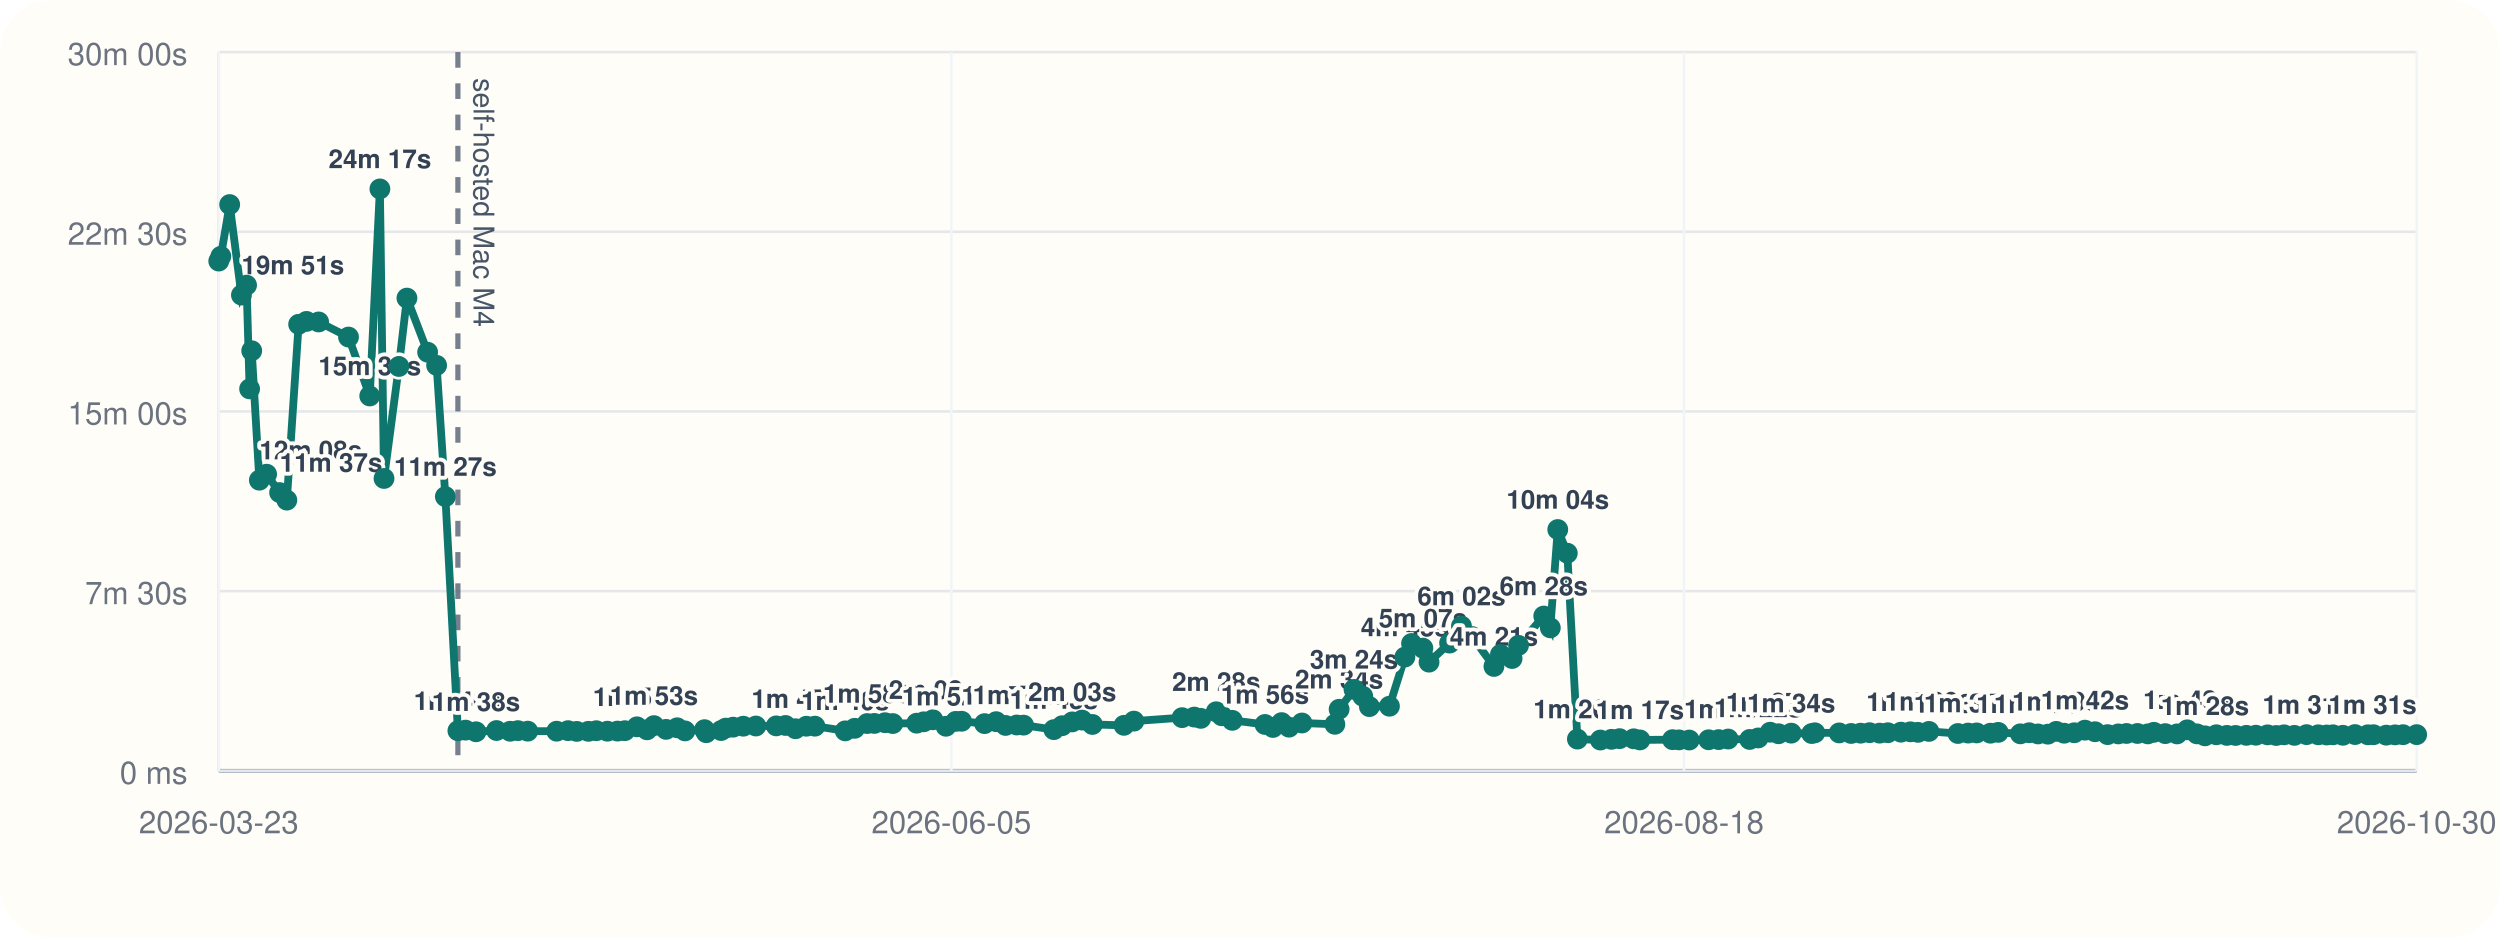
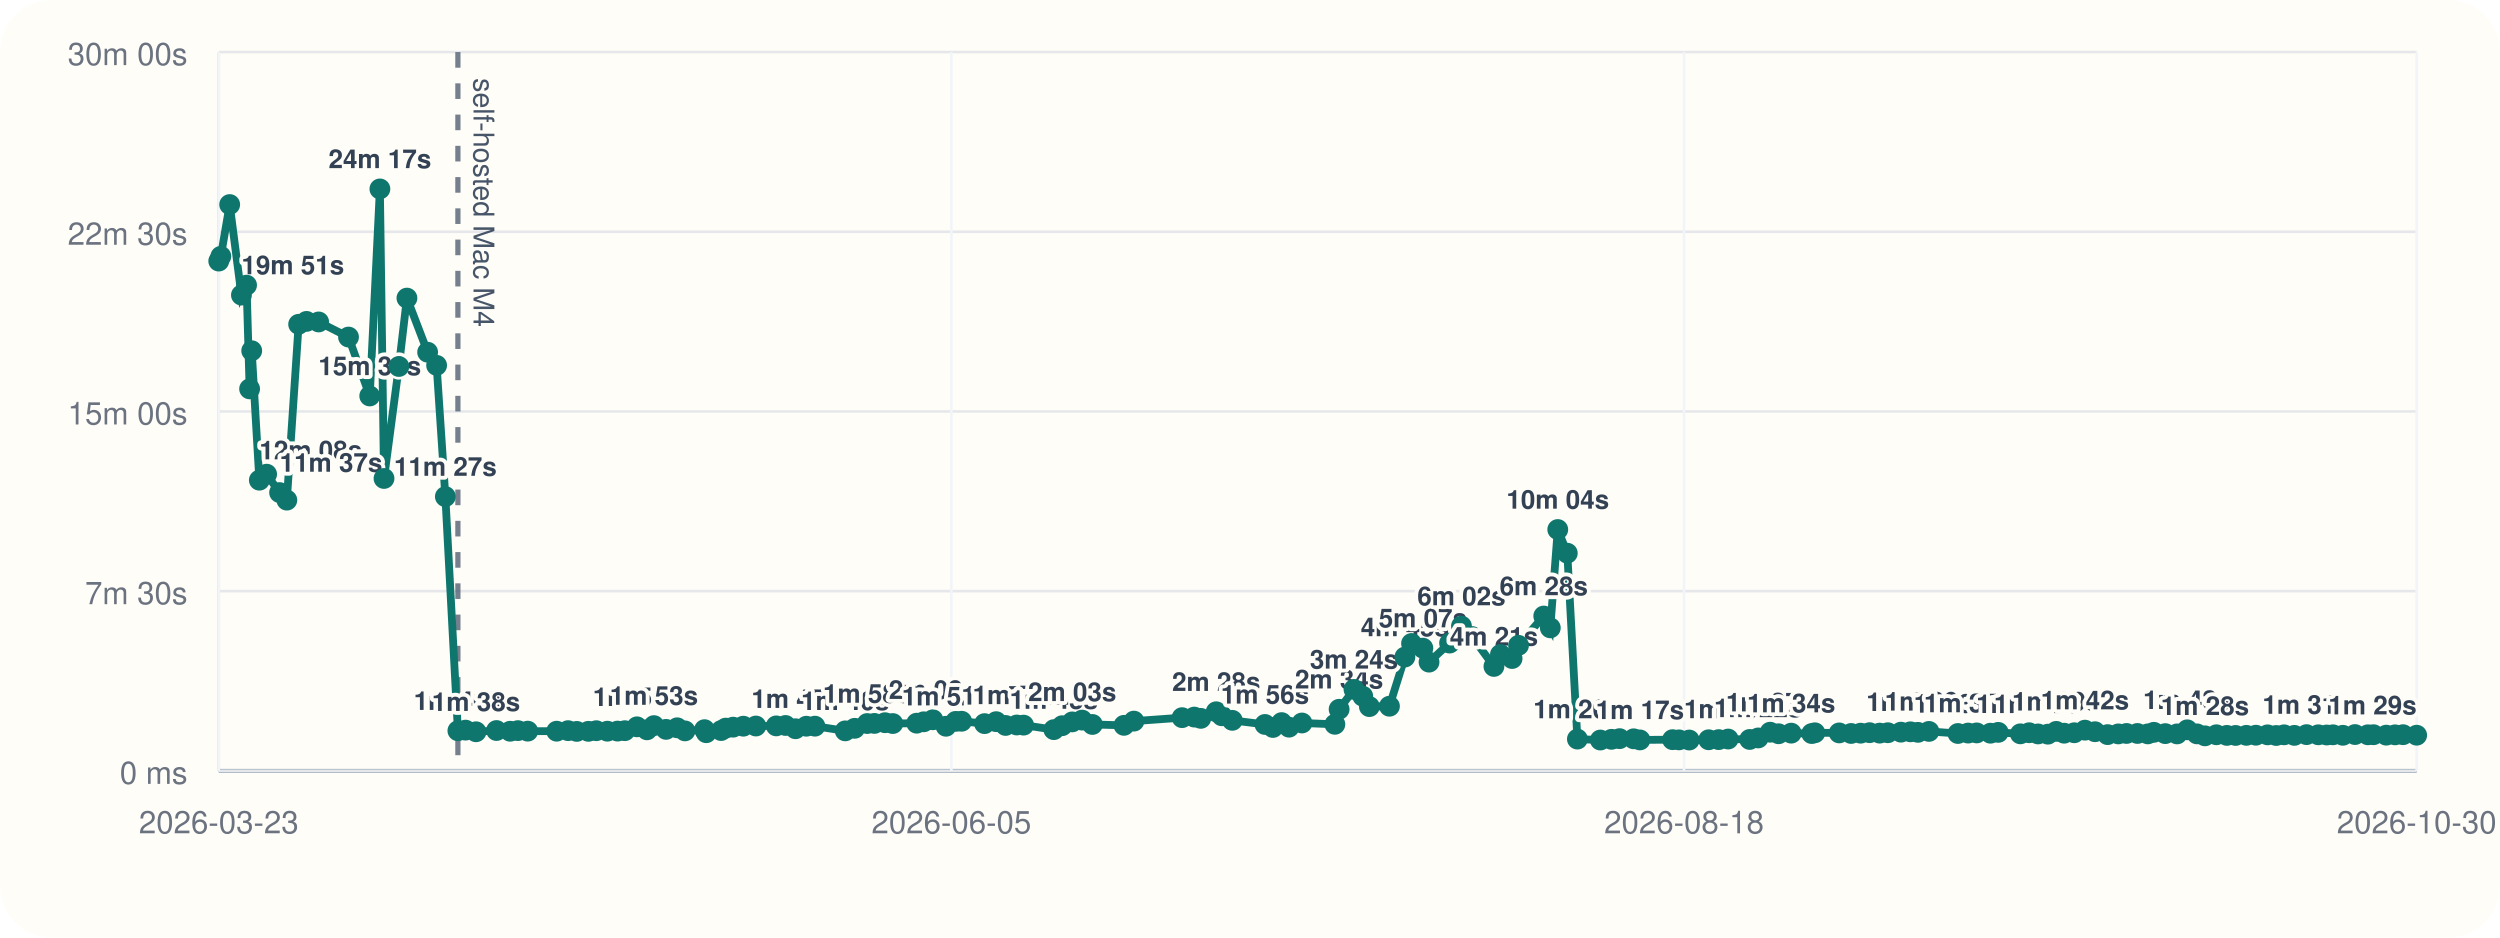
<svg xmlns="http://www.w3.org/2000/svg" viewBox="0 0 960 360">
  <rect width="960" height="360" rx="20" fill="#fffdf7" />
  <line x1="84" y1="296" x2="928" y2="296" stroke="#cbd5e1" stroke-width="1" />
  <line x1="84" y1="20" x2="84" y2="296" stroke="#cbd5e1" stroke-width="1" />
  <line x1="84" y1="296.00" x2="928" y2="296.00" stroke="#94a3b8" stroke-width="1.5" />
  <line x1="84" y1="296.00" x2="928" y2="296.00" stroke="#e5e7eb" stroke-width="1" />
  <text x="72" y="301.00" text-anchor="end" font-size="12" font-family="Helvetica, Arial, sans-serif" fill="#6b7280">0 ms</text>
  <line x1="84" y1="227.00" x2="928" y2="227.00" stroke="#e5e7eb" stroke-width="1" />
  <text x="72" y="232.00" text-anchor="end" font-size="12" font-family="Helvetica, Arial, sans-serif" fill="#6b7280">7m 30s</text>
  <line x1="84" y1="158.00" x2="928" y2="158.00" stroke="#e5e7eb" stroke-width="1" />
  <text x="72" y="163.00" text-anchor="end" font-size="12" font-family="Helvetica, Arial, sans-serif" fill="#6b7280">15m 00s</text>
  <line x1="84" y1="89.00" x2="928" y2="89.00" stroke="#e5e7eb" stroke-width="1" />
  <text x="72" y="94.00" text-anchor="end" font-size="12" font-family="Helvetica, Arial, sans-serif" fill="#6b7280">22m 30s</text>
  <line x1="84" y1="20.00" x2="928" y2="20.00" stroke="#e5e7eb" stroke-width="1" />
  <text x="72" y="25.00" text-anchor="end" font-size="12" font-family="Helvetica, Arial, sans-serif" fill="#6b7280">30m 00s</text>
  <line x1="84.00" y1="20" x2="84.00" y2="296" stroke="#f1f5f9" stroke-width="1" />
  <text x="84.00" y="320" text-anchor="middle" font-size="12" font-family="Helvetica, Arial, sans-serif" fill="#6b7280">2026-03-23</text>
  <line x1="365.33" y1="20" x2="365.33" y2="296" stroke="#f1f5f9" stroke-width="1" />
  <text x="365.33" y="320" text-anchor="middle" font-size="12" font-family="Helvetica, Arial, sans-serif" fill="#6b7280">2026-06-05</text>
  <line x1="646.67" y1="20" x2="646.67" y2="296" stroke="#f1f5f9" stroke-width="1" />
  <text x="646.67" y="320" text-anchor="middle" font-size="12" font-family="Helvetica, Arial, sans-serif" fill="#6b7280">2026-08-18</text>
  <line x1="928.00" y1="20" x2="928.00" y2="296" stroke="#f1f5f9" stroke-width="1" />
  <text x="928.00" y="320" text-anchor="middle" font-size="12" font-family="Helvetica, Arial, sans-serif" fill="#6b7280">2026-10-30</text>
  <line x1="175.83" y1="20" x2="175.83" y2="296" stroke="#475569" stroke-width="2" stroke-dasharray="6 6" opacity="0.75" />
  <text x="181.83" y="30" transform="rotate(90 181.83 30)" font-size="11" font-family="Helvetica, Arial, sans-serif" fill="#475569">self-hosted Mac M4</text>
-   <polyline fill="none" stroke="#0f766e" stroke-width="3" points="84.00,100.25 84.80,98.43 88.20,78.55 92.71,113.31 94.68,109.50 95.85,149.33 96.66,134.69 99.59,184.39 102.38,182.09 107.37,189.15 110.15,192.05 114.68,124.53 117.70,123.42 122.36,123.63 133.83,129.43 141.98,152.05 145.88,72.55 147.46,183.73 153.16,140.73 156.26,114.47 164.21,135.25 167.66,140.30 171.02,190.70 175.83,280.61 178.77,280.37 182.79,281.00 190.66,280.52 195.90,280.80 198.88,280.56 202.65,280.76 213.76,280.78 218.14,280.57 221.48,280.86 225.94,280.83 228.98,280.59 233.23,280.78 237.13,280.74 239.94,280.58 244.60,279.10 248.45,280.25 251.11,278.64 255.76,280.08 260.04,279.47 263.03,280.66 270.54,280.19 271.20,281.36 276.90,280.53 278.68,279.60 281.51,279.23 285.43,278.86 290.26,278.79 298.08,278.74 301.64,278.58 305.48,279.84 309.64,278.87 312.93,278.85 324.57,280.65 328.21,279.67 332.99,277.84 335.77,277.79 339.83,277.52 342.83,277.84 352.01,277.70 354.71,277.17 358.23,276.39 363.26,278.88 367.01,277.01 369.26,276.96 378.07,277.87 382.52,277.12 386.14,278.57 390.44,278.40 393.05,278.45 404.67,280.18 407.87,278.67 411.73,277.21 415.51,276.52 419.48,278.19 431.60,278.53 435.42,276.91 453.92,275.58 458.61,275.36 461.10,275.85 467.02,273.32 469.15,274.85 473.20,276.61 485.75,278.19 488.80,279.35 492.14,277.48 494.98,279.23 499.95,277.63 512.59,278.13 514.22,272.36 519.93,264.73 523.30,267.35 525.84,271.33 533.55,271.19 539.48,252.30 542.03,247.10 546.38,248.89 548.75,254.26 556.64,246.94 561.20,240.43 565.22,244.42 573.67,255.91 576.17,251.32 580.64,252.87 583.11,247.81 592.80,236.56 595.32,241.09 598.18,203.34 601.84,212.43 605.72,283.81 614.53,284.17 618.81,283.90 621.92,283.64 627.33,283.70 629.73,284.13 642.26,284.03 644.74,284.11 648.66,284.17 656.13,284.07 659.97,284.01 663.61,283.79 671.88,283.95 675.15,283.37 679.73,281.17 682.97,281.76 687.83,281.53 695.69,281.68 696.90,281.39 706.25,281.44 710.83,281.65 714.49,281.54 717.92,281.35 721.78,281.52 724.93,281.37 729.96,281.15 733.60,281.02 736.49,281.22 740.71,280.86 751.84,281.66 755.75,281.50 759.05,281.44 764.34,281.55 767.32,281.23 775.82,281.79 779.20,281.37 782.61,281.83 786.38,281.92 789.59,280.85 792.63,281.55 796.52,281.38 800.62,280.38 804.48,280.98 809.32,282.09 813.44,281.82 816.58,281.65 820.78,281.65 824.76,281.81 827.09,281.21 831.46,281.71 836.00,281.82 839.90,280.25 843.62,281.80 846.70,282.56 851.10,282.15 855.12,282.39 858.48,282.41 862.62,282.37 866.26,282.32 870.74,282.18 874.06,282.43 877.08,282.17 881.04,282.38 885.72,282.10 890.22,282.16 893.48,282.24 895.87,282.16 899.66,282.35 904.32,282.07 909.27,282.16 911.42,282.13 916.32,282.30 919.70,282.18 922.78,282.12 928.00,282.10" />
+   <polyline fill="none" stroke="#0f766e" stroke-width="3" points="84.00,100.25 84.80,98.43 88.20,78.55 92.71,113.31 94.68,109.50 95.85,149.33 96.66,134.69 99.59,184.39 102.38,182.09 107.37,189.15 110.15,192.05 114.68,124.53 117.70,123.42 122.36,123.63 133.83,129.43 141.98,152.05 145.88,72.55 147.46,183.73 153.16,140.73 156.26,114.47 164.21,135.25 167.66,140.30 171.02,190.70 175.83,280.61 178.77,280.37 182.79,281.00 190.66,280.52 195.90,280.80 198.88,280.56 202.65,280.76 213.76,280.78 218.14,280.57 221.48,280.86 225.94,280.83 228.98,280.59 233.23,280.78 237.13,280.74 239.94,280.58 244.60,279.10 248.45,280.25 251.11,278.64 255.76,280.08 260.04,279.47 263.03,280.66 270.54,280.19 271.20,281.36 276.90,280.53 278.68,279.60 281.51,279.23 285.43,278.86 290.26,278.79 298.08,278.74 301.64,278.58 305.48,279.84 309.64,278.87 312.93,278.85 324.57,280.65 328.21,279.67 332.99,277.84 335.77,277.79 339.83,277.52 342.83,277.84 352.01,277.70 354.71,277.17 358.23,276.39 363.26,278.88 367.01,277.01 369.26,276.96 378.07,277.87 382.52,277.12 386.14,278.57 390.44,278.40 393.05,278.45 404.67,280.18 407.87,278.67 411.73,277.21 415.51,276.52 419.48,278.19 431.60,278.53 435.42,276.91 453.92,275.58 458.61,275.36 461.10,275.85 467.02,273.32 469.15,274.85 473.20,276.61 485.75,278.19 488.80,279.35 492.14,277.48 494.98,279.23 499.95,277.63 512.59,278.13 514.22,272.36 519.93,264.73 523.30,267.35 525.84,271.33 533.55,271.19 539.48,252.30 542.03,247.10 546.38,248.89 548.75,254.26 556.64,246.94 561.20,240.43 565.22,244.42 573.67,255.91 576.17,251.32 580.64,252.87 583.11,247.81 592.80,236.56 595.32,241.09 598.18,203.34 601.84,212.43 605.72,283.81 614.53,284.17 618.81,283.90 621.92,283.64 627.33,283.70 629.73,284.13 642.26,284.03 644.74,284.11 648.66,284.17 656.13,284.07 659.97,284.01 663.61,283.79 671.88,283.95 675.15,283.37 679.73,281.17 682.97,281.76 687.83,281.53 695.69,281.68 696.90,281.39 706.25,281.44 710.83,281.65 714.49,281.54 717.92,281.35 721.78,281.52 724.93,281.37 729.96,281.15 733.60,281.02 736.49,281.22 740.71,280.86 751.84,281.66 755.75,281.50 759.05,281.44 764.34,281.55 767.32,281.23 775.82,281.79 779.20,281.37 782.61,281.83 786.38,281.92 789.59,280.85 792.63,281.55 796.52,281.38 800.62,280.38 804.48,280.98 809.32,282.09 813.44,281.82 816.58,281.65 820.78,281.65 824.76,281.81 827.09,281.21 831.46,281.71 836.00,281.82 839.90,280.25 843.62,281.80 846.70,282.56 851.10,282.15 855.12,282.39 858.48,282.41 862.62,282.37 866.26,282.32 870.74,282.18 874.06,282.43 877.08,282.17 881.04,282.38 885.72,282.10 890.22,282.16 893.48,282.24 895.87,282.16 899.66,282.35 904.32,282.07 909.27,282.16 911.42,282.13 916.32,282.30 919.70,282.18 922.78,282.12 928.00,282.32" />
  <circle cx="84.00" cy="100.25" r="4" fill="#0f766e" />
  <circle cx="84.80" cy="98.43" r="4" fill="#0f766e" />
  <circle cx="88.20" cy="78.55" r="4" fill="#0f766e" />
  <circle cx="92.71" cy="113.31" r="4" fill="#0f766e" />
  <text x="92.71" y="105.31" text-anchor="start" font-size="10" font-family="Helvetica, Arial, sans-serif" font-weight="600" paint-order="stroke" stroke="#fffdf7" stroke-width="3" stroke-linejoin="round" fill="#334155">19m 51s</text>
  <circle cx="94.68" cy="109.50" r="4" fill="#0f766e" />
  <circle cx="95.85" cy="149.33" r="4" fill="#0f766e" />
  <circle cx="96.66" cy="134.69" r="4" fill="#0f766e" />
  <circle cx="99.59" cy="184.39" r="4" fill="#0f766e" />
  <text x="99.59" y="176.39" text-anchor="start" font-size="10" font-family="Helvetica, Arial, sans-serif" font-weight="600" paint-order="stroke" stroke="#fffdf7" stroke-width="3" stroke-linejoin="round" fill="#334155">12m 08s</text>
  <circle cx="102.38" cy="182.09" r="4" fill="#0f766e" />
  <circle cx="107.37" cy="189.15" r="4" fill="#0f766e" />
  <text x="107.37" y="181.15" text-anchor="start" font-size="10" font-family="Helvetica, Arial, sans-serif" font-weight="600" paint-order="stroke" stroke="#fffdf7" stroke-width="3" stroke-linejoin="round" fill="#334155">11m 37s</text>
  <circle cx="110.15" cy="192.05" r="4" fill="#0f766e" />
  <circle cx="114.68" cy="124.53" r="4" fill="#0f766e" />
  <circle cx="117.70" cy="123.42" r="4" fill="#0f766e" />
  <circle cx="122.36" cy="123.63" r="4" fill="#0f766e" />
  <circle cx="133.83" cy="129.43" r="4" fill="#0f766e" />
  <circle cx="141.98" cy="152.05" r="4" fill="#0f766e" />
  <text x="141.98" y="144.05" text-anchor="middle" font-size="10" font-family="Helvetica, Arial, sans-serif" font-weight="600" paint-order="stroke" stroke="#fffdf7" stroke-width="3" stroke-linejoin="round" fill="#334155">15m 39s</text>
  <circle cx="145.88" cy="72.55" r="4" fill="#0f766e" />
  <text x="145.88" y="64.55" text-anchor="middle" font-size="10" font-family="Helvetica, Arial, sans-serif" font-weight="600" paint-order="stroke" stroke="#fffdf7" stroke-width="3" stroke-linejoin="round" fill="#334155">24m 17s</text>
  <circle cx="147.46" cy="183.73" r="4" fill="#0f766e" />
  <circle cx="153.16" cy="140.73" r="4" fill="#0f766e" />
  <circle cx="156.26" cy="114.47" r="4" fill="#0f766e" />
  <circle cx="164.21" cy="135.25" r="4" fill="#0f766e" />
  <circle cx="167.66" cy="140.30" r="4" fill="#0f766e" />
  <circle cx="171.02" cy="190.70" r="4" fill="#0f766e" />
  <text x="171.02" y="182.70" text-anchor="middle" font-size="10" font-family="Helvetica, Arial, sans-serif" font-weight="600" paint-order="stroke" stroke="#fffdf7" stroke-width="3" stroke-linejoin="round" fill="#334155">11m 27s</text>
  <circle cx="175.83" cy="280.61" r="4" fill="#0f766e" />
  <text x="175.83" y="272.61" text-anchor="middle" font-size="10" font-family="Helvetica, Arial, sans-serif" font-weight="600" paint-order="stroke" stroke="#fffdf7" stroke-width="3" stroke-linejoin="round" fill="#334155">1m 40s</text>
  <circle cx="178.77" cy="280.37" r="4" fill="#0f766e" />
  <circle cx="182.79" cy="281.00" r="4" fill="#0f766e" />
  <text x="182.79" y="273.00" text-anchor="middle" font-size="10" font-family="Helvetica, Arial, sans-serif" font-weight="600" paint-order="stroke" stroke="#fffdf7" stroke-width="3" stroke-linejoin="round" fill="#334155">1m 38s</text>
  <circle cx="190.66" cy="280.52" r="4" fill="#0f766e" />
  <circle cx="195.90" cy="280.80" r="4" fill="#0f766e" />
  <circle cx="198.88" cy="280.56" r="4" fill="#0f766e" />
  <circle cx="202.65" cy="280.76" r="4" fill="#0f766e" />
  <circle cx="213.76" cy="280.78" r="4" fill="#0f766e" />
  <circle cx="218.14" cy="280.57" r="4" fill="#0f766e" />
  <circle cx="221.48" cy="280.86" r="4" fill="#0f766e" />
  <circle cx="225.94" cy="280.83" r="4" fill="#0f766e" />
  <circle cx="228.98" cy="280.59" r="4" fill="#0f766e" />
  <circle cx="233.23" cy="280.78" r="4" fill="#0f766e" />
  <circle cx="237.13" cy="280.74" r="4" fill="#0f766e" />
  <circle cx="239.94" cy="280.58" r="4" fill="#0f766e" />
  <circle cx="244.60" cy="279.10" r="4" fill="#0f766e" />
  <text x="244.60" y="271.10" text-anchor="middle" font-size="10" font-family="Helvetica, Arial, sans-serif" font-weight="600" paint-order="stroke" stroke="#fffdf7" stroke-width="3" stroke-linejoin="round" fill="#334155">1m 50s</text>
  <circle cx="248.45" cy="280.25" r="4" fill="#0f766e" />
  <circle cx="251.11" cy="278.64" r="4" fill="#0f766e" />
  <text x="251.11" y="270.64" text-anchor="middle" font-size="10" font-family="Helvetica, Arial, sans-serif" font-weight="600" paint-order="stroke" stroke="#fffdf7" stroke-width="3" stroke-linejoin="round" fill="#334155">1m 53s</text>
  <circle cx="255.76" cy="280.08" r="4" fill="#0f766e" />
  <circle cx="260.04" cy="279.47" r="4" fill="#0f766e" />
  <circle cx="263.03" cy="280.66" r="4" fill="#0f766e" />
  <circle cx="270.54" cy="280.19" r="4" fill="#0f766e" />
  <circle cx="271.20" cy="281.36" r="4" fill="#0f766e" />
  <circle cx="276.90" cy="280.53" r="4" fill="#0f766e" />
  <circle cx="278.68" cy="279.60" r="4" fill="#0f766e" />
  <circle cx="281.51" cy="279.23" r="4" fill="#0f766e" />
  <circle cx="285.43" cy="278.86" r="4" fill="#0f766e" />
  <circle cx="290.26" cy="278.79" r="4" fill="#0f766e" />
  <circle cx="298.08" cy="278.74" r="4" fill="#0f766e" />
  <circle cx="301.64" cy="278.58" r="4" fill="#0f766e" />
  <circle cx="305.48" cy="279.84" r="4" fill="#0f766e" />
  <text x="305.48" y="271.84" text-anchor="middle" font-size="10" font-family="Helvetica, Arial, sans-serif" font-weight="600" paint-order="stroke" stroke="#fffdf7" stroke-width="3" stroke-linejoin="round" fill="#334155">1m 45s</text>
  <circle cx="309.64" cy="278.87" r="4" fill="#0f766e" />
  <circle cx="312.93" cy="278.85" r="4" fill="#0f766e" />
  <circle cx="324.57" cy="280.65" r="4" fill="#0f766e" />
  <text x="324.57" y="272.65" text-anchor="middle" font-size="10" font-family="Helvetica, Arial, sans-serif" font-weight="600" paint-order="stroke" stroke="#fffdf7" stroke-width="3" stroke-linejoin="round" fill="#334155">1m 40s</text>
  <circle cx="328.21" cy="279.67" r="4" fill="#0f766e" />
  <circle cx="332.99" cy="277.84" r="4" fill="#0f766e" />
  <text x="332.99" y="269.84" text-anchor="middle" font-size="10" font-family="Helvetica, Arial, sans-serif" font-weight="600" paint-order="stroke" stroke="#fffdf7" stroke-width="3" stroke-linejoin="round" fill="#334155">1m 58s</text>
  <circle cx="335.77" cy="277.79" r="4" fill="#0f766e" />
  <circle cx="339.83" cy="277.52" r="4" fill="#0f766e" />
  <circle cx="342.83" cy="277.84" r="4" fill="#0f766e" />
  <circle cx="352.01" cy="277.70" r="4" fill="#0f766e" />
  <circle cx="354.71" cy="277.17" r="4" fill="#0f766e" />
  <circle cx="358.23" cy="276.39" r="4" fill="#0f766e" />
  <text x="358.23" y="268.39" text-anchor="middle" font-size="10" font-family="Helvetica, Arial, sans-serif" font-weight="600" paint-order="stroke" stroke="#fffdf7" stroke-width="3" stroke-linejoin="round" fill="#334155">2m 08s</text>
  <circle cx="363.26" cy="278.88" r="4" fill="#0f766e" />
  <text x="363.26" y="270.88" text-anchor="middle" font-size="10" font-family="Helvetica, Arial, sans-serif" font-weight="600" paint-order="stroke" stroke="#fffdf7" stroke-width="3" stroke-linejoin="round" fill="#334155">1m 52s</text>
  <circle cx="367.01" cy="277.01" r="4" fill="#0f766e" />
  <circle cx="369.26" cy="276.96" r="4" fill="#0f766e" />
  <circle cx="378.07" cy="277.87" r="4" fill="#0f766e" />
  <circle cx="382.52" cy="277.12" r="4" fill="#0f766e" />
  <circle cx="386.14" cy="278.57" r="4" fill="#0f766e" />
  <text x="386.14" y="270.57" text-anchor="middle" font-size="10" font-family="Helvetica, Arial, sans-serif" font-weight="600" paint-order="stroke" stroke="#fffdf7" stroke-width="3" stroke-linejoin="round" fill="#334155">1m 54s</text>
  <circle cx="390.44" cy="278.40" r="4" fill="#0f766e" />
  <text x="390.44" y="270.40" text-anchor="middle" font-size="10" font-family="Helvetica, Arial, sans-serif" font-weight="600" paint-order="stroke" stroke="#fffdf7" stroke-width="3" stroke-linejoin="round" fill="#334155">1m 55s</text>
  <circle cx="393.05" cy="278.45" r="4" fill="#0f766e" />
  <circle cx="404.67" cy="280.18" r="4" fill="#0f766e" />
  <text x="404.67" y="272.18" text-anchor="middle" font-size="10" font-family="Helvetica, Arial, sans-serif" font-weight="600" paint-order="stroke" stroke="#fffdf7" stroke-width="3" stroke-linejoin="round" fill="#334155">1m 43s</text>
  <circle cx="407.87" cy="278.67" r="4" fill="#0f766e" />
  <circle cx="411.73" cy="277.21" r="4" fill="#0f766e" />
  <text x="411.73" y="269.21" text-anchor="middle" font-size="10" font-family="Helvetica, Arial, sans-serif" font-weight="600" paint-order="stroke" stroke="#fffdf7" stroke-width="3" stroke-linejoin="round" fill="#334155">2m 03s</text>
  <circle cx="415.51" cy="276.52" r="4" fill="#0f766e" />
  <circle cx="419.48" cy="278.19" r="4" fill="#0f766e" />
  <circle cx="431.60" cy="278.53" r="4" fill="#0f766e" />
  <circle cx="435.42" cy="276.91" r="4" fill="#0f766e" />
  <circle cx="453.92" cy="275.58" r="4" fill="#0f766e" />
  <circle cx="458.61" cy="275.36" r="4" fill="#0f766e" />
  <circle cx="461.10" cy="275.85" r="4" fill="#0f766e" />
  <circle cx="467.02" cy="273.32" r="4" fill="#0f766e" />
  <text x="467.02" y="265.32" text-anchor="middle" font-size="10" font-family="Helvetica, Arial, sans-serif" font-weight="600" paint-order="stroke" stroke="#fffdf7" stroke-width="3" stroke-linejoin="round" fill="#334155">2m 28s</text>
  <circle cx="469.15" cy="274.85" r="4" fill="#0f766e" />
  <circle cx="473.20" cy="276.61" r="4" fill="#0f766e" />
  <circle cx="485.75" cy="278.19" r="4" fill="#0f766e" />
  <text x="485.75" y="270.19" text-anchor="middle" font-size="10" font-family="Helvetica, Arial, sans-serif" font-weight="600" paint-order="stroke" stroke="#fffdf7" stroke-width="3" stroke-linejoin="round" fill="#334155">1m 56s</text>
  <circle cx="488.80" cy="279.35" r="4" fill="#0f766e" />
  <circle cx="492.14" cy="277.48" r="4" fill="#0f766e" />
  <circle cx="494.98" cy="279.23" r="4" fill="#0f766e" />
  <circle cx="499.95" cy="277.63" r="4" fill="#0f766e" />
  <circle cx="512.59" cy="278.13" r="4" fill="#0f766e" />
  <circle cx="514.22" cy="272.36" r="4" fill="#0f766e" />
  <text x="514.22" y="264.36" text-anchor="middle" font-size="10" font-family="Helvetica, Arial, sans-serif" font-weight="600" paint-order="stroke" stroke="#fffdf7" stroke-width="3" stroke-linejoin="round" fill="#334155">2m 34s</text>
  <circle cx="519.93" cy="264.73" r="4" fill="#0f766e" />
  <text x="519.93" y="256.73" text-anchor="middle" font-size="10" font-family="Helvetica, Arial, sans-serif" font-weight="600" paint-order="stroke" stroke="#fffdf7" stroke-width="3" stroke-linejoin="round" fill="#334155">3m 24s</text>
  <circle cx="523.30" cy="267.35" r="4" fill="#0f766e" />
  <circle cx="525.84" cy="271.33" r="4" fill="#0f766e" />
  <circle cx="533.55" cy="271.19" r="4" fill="#0f766e" />
  <circle cx="539.48" cy="252.30" r="4" fill="#0f766e" />
  <text x="539.48" y="244.30" text-anchor="middle" font-size="10" font-family="Helvetica, Arial, sans-serif" font-weight="600" paint-order="stroke" stroke="#fffdf7" stroke-width="3" stroke-linejoin="round" fill="#334155">4m 45s</text>
  <circle cx="542.03" cy="247.10" r="4" fill="#0f766e" />
  <circle cx="546.38" cy="248.89" r="4" fill="#0f766e" />
  <text x="546.38" y="240.89" text-anchor="middle" font-size="10" font-family="Helvetica, Arial, sans-serif" font-weight="600" paint-order="stroke" stroke="#fffdf7" stroke-width="3" stroke-linejoin="round" fill="#334155">5m 07s</text>
  <circle cx="548.75" cy="254.26" r="4" fill="#0f766e" />
  <circle cx="556.64" cy="246.94" r="4" fill="#0f766e" />
  <circle cx="561.20" cy="240.43" r="4" fill="#0f766e" />
  <text x="561.20" y="232.43" text-anchor="middle" font-size="10" font-family="Helvetica, Arial, sans-serif" font-weight="600" paint-order="stroke" stroke="#fffdf7" stroke-width="3" stroke-linejoin="round" fill="#334155">6m 02s</text>
  <circle cx="565.22" cy="244.42" r="4" fill="#0f766e" />
  <circle cx="573.67" cy="255.91" r="4" fill="#0f766e" />
  <text x="573.67" y="247.91" text-anchor="middle" font-size="10" font-family="Helvetica, Arial, sans-serif" font-weight="600" paint-order="stroke" stroke="#fffdf7" stroke-width="3" stroke-linejoin="round" fill="#334155">4m 21s</text>
  <circle cx="576.17" cy="251.32" r="4" fill="#0f766e" />
  <circle cx="580.64" cy="252.87" r="4" fill="#0f766e" />
  <circle cx="583.11" cy="247.81" r="4" fill="#0f766e" />
  <circle cx="592.80" cy="236.56" r="4" fill="#0f766e" />
  <text x="592.80" y="228.56" text-anchor="middle" font-size="10" font-family="Helvetica, Arial, sans-serif" font-weight="600" paint-order="stroke" stroke="#fffdf7" stroke-width="3" stroke-linejoin="round" fill="#334155">6m 28s</text>
  <circle cx="595.32" cy="241.09" r="4" fill="#0f766e" />
  <circle cx="598.18" cy="203.34" r="4" fill="#0f766e" />
  <text x="598.18" y="195.34" text-anchor="middle" font-size="10" font-family="Helvetica, Arial, sans-serif" font-weight="600" paint-order="stroke" stroke="#fffdf7" stroke-width="3" stroke-linejoin="round" fill="#334155">10m 04s</text>
  <circle cx="601.84" cy="212.43" r="4" fill="#0f766e" />
  <circle cx="605.72" cy="283.81" r="4" fill="#0f766e" />
  <text x="605.72" y="275.81" text-anchor="middle" font-size="10" font-family="Helvetica, Arial, sans-serif" font-weight="600" paint-order="stroke" stroke="#fffdf7" stroke-width="3" stroke-linejoin="round" fill="#334155">1m 20s</text>
  <circle cx="614.53" cy="284.17" r="4" fill="#0f766e" />
  <circle cx="618.81" cy="283.90" r="4" fill="#0f766e" />
  <circle cx="621.92" cy="283.64" r="4" fill="#0f766e" />
  <circle cx="627.33" cy="283.70" r="4" fill="#0f766e" />
  <circle cx="629.73" cy="284.13" r="4" fill="#0f766e" />
  <text x="629.73" y="276.13" text-anchor="middle" font-size="10" font-family="Helvetica, Arial, sans-serif" font-weight="600" paint-order="stroke" stroke="#fffdf7" stroke-width="3" stroke-linejoin="round" fill="#334155">1m 17s</text>
  <circle cx="642.26" cy="284.03" r="4" fill="#0f766e" />
  <circle cx="644.74" cy="284.11" r="4" fill="#0f766e" />
  <circle cx="648.66" cy="284.17" r="4" fill="#0f766e" />
  <circle cx="656.13" cy="284.07" r="4" fill="#0f766e" />
  <circle cx="659.97" cy="284.01" r="4" fill="#0f766e" />
  <circle cx="663.61" cy="283.79" r="4" fill="#0f766e" />
  <text x="663.61" y="275.79" text-anchor="middle" font-size="10" font-family="Helvetica, Arial, sans-serif" font-weight="600" paint-order="stroke" stroke="#fffdf7" stroke-width="3" stroke-linejoin="round" fill="#334155">1m 20s</text>
  <circle cx="671.88" cy="283.95" r="4" fill="#0f766e" />
  <circle cx="675.15" cy="283.37" r="4" fill="#0f766e" />
  <text x="675.15" y="275.37" text-anchor="middle" font-size="10" font-family="Helvetica, Arial, sans-serif" font-weight="600" paint-order="stroke" stroke="#fffdf7" stroke-width="3" stroke-linejoin="round" fill="#334155">1m 22s</text>
  <circle cx="679.73" cy="281.17" r="4" fill="#0f766e" />
  <text x="679.73" y="273.17" text-anchor="middle" font-size="10" font-family="Helvetica, Arial, sans-serif" font-weight="600" paint-order="stroke" stroke="#fffdf7" stroke-width="3" stroke-linejoin="round" fill="#334155">1m 37s</text>
  <circle cx="682.97" cy="281.76" r="4" fill="#0f766e" />
  <circle cx="687.83" cy="281.53" r="4" fill="#0f766e" />
  <text x="687.83" y="273.53" text-anchor="middle" font-size="10" font-family="Helvetica, Arial, sans-serif" font-weight="600" paint-order="stroke" stroke="#fffdf7" stroke-width="3" stroke-linejoin="round" fill="#334155">1m 34s</text>
  <circle cx="695.69" cy="281.68" r="4" fill="#0f766e" />
  <circle cx="696.90" cy="281.39" r="4" fill="#0f766e" />
  <circle cx="706.25" cy="281.44" r="4" fill="#0f766e" />
  <circle cx="710.83" cy="281.65" r="4" fill="#0f766e" />
  <circle cx="714.49" cy="281.54" r="4" fill="#0f766e" />
  <circle cx="717.92" cy="281.35" r="4" fill="#0f766e" />
  <circle cx="721.78" cy="281.52" r="4" fill="#0f766e" />
  <circle cx="724.93" cy="281.37" r="4" fill="#0f766e" />
  <circle cx="729.96" cy="281.15" r="4" fill="#0f766e" />
  <circle cx="733.60" cy="281.02" r="4" fill="#0f766e" />
  <text x="733.60" y="273.02" text-anchor="middle" font-size="10" font-family="Helvetica, Arial, sans-serif" font-weight="600" paint-order="stroke" stroke="#fffdf7" stroke-width="3" stroke-linejoin="round" fill="#334155">1m 38s</text>
  <circle cx="736.49" cy="281.22" r="4" fill="#0f766e" />
  <circle cx="740.71" cy="280.86" r="4" fill="#0f766e" />
  <text x="740.71" y="272.86" text-anchor="middle" font-size="10" font-family="Helvetica, Arial, sans-serif" font-weight="600" paint-order="stroke" stroke="#fffdf7" stroke-width="3" stroke-linejoin="round" fill="#334155">1m 39s</text>
  <circle cx="751.84" cy="281.66" r="4" fill="#0f766e" />
  <text x="751.84" y="273.66" text-anchor="middle" font-size="10" font-family="Helvetica, Arial, sans-serif" font-weight="600" paint-order="stroke" stroke="#fffdf7" stroke-width="3" stroke-linejoin="round" fill="#334155">1m 34s</text>
  <circle cx="755.75" cy="281.50" r="4" fill="#0f766e" />
  <text x="755.75" y="273.50" text-anchor="middle" font-size="10" font-family="Helvetica, Arial, sans-serif" font-weight="600" paint-order="stroke" stroke="#fffdf7" stroke-width="3" stroke-linejoin="round" fill="#334155">1m 35s</text>
  <circle cx="759.05" cy="281.44" r="4" fill="#0f766e" />
  <circle cx="764.34" cy="281.55" r="4" fill="#0f766e" />
  <circle cx="767.32" cy="281.23" r="4" fill="#0f766e" />
  <circle cx="775.82" cy="281.79" r="4" fill="#0f766e" />
  <text x="775.82" y="273.79" text-anchor="middle" font-size="10" font-family="Helvetica, Arial, sans-serif" font-weight="600" paint-order="stroke" stroke="#fffdf7" stroke-width="3" stroke-linejoin="round" fill="#334155">1m 33s</text>
  <circle cx="779.20" cy="281.37" r="4" fill="#0f766e" />
  <circle cx="782.61" cy="281.83" r="4" fill="#0f766e" />
  <text x="782.61" y="273.83" text-anchor="middle" font-size="10" font-family="Helvetica, Arial, sans-serif" font-weight="600" paint-order="stroke" stroke="#fffdf7" stroke-width="3" stroke-linejoin="round" fill="#334155">1m 32s</text>
  <circle cx="786.38" cy="281.92" r="4" fill="#0f766e" />
  <circle cx="789.59" cy="280.85" r="4" fill="#0f766e" />
  <text x="789.59" y="272.85" text-anchor="middle" font-size="10" font-family="Helvetica, Arial, sans-serif" font-weight="600" paint-order="stroke" stroke="#fffdf7" stroke-width="3" stroke-linejoin="round" fill="#334155">1m 39s</text>
  <circle cx="792.63" cy="281.55" r="4" fill="#0f766e" />
  <circle cx="796.52" cy="281.38" r="4" fill="#0f766e" />
  <circle cx="800.62" cy="280.38" r="4" fill="#0f766e" />
  <text x="800.62" y="272.38" text-anchor="middle" font-size="10" font-family="Helvetica, Arial, sans-serif" font-weight="600" paint-order="stroke" stroke="#fffdf7" stroke-width="3" stroke-linejoin="round" fill="#334155">1m 42s</text>
  <circle cx="804.48" cy="280.98" r="4" fill="#0f766e" />
  <circle cx="809.32" cy="282.09" r="4" fill="#0f766e" />
  <circle cx="813.44" cy="281.82" r="4" fill="#0f766e" />
  <circle cx="816.58" cy="281.65" r="4" fill="#0f766e" />
  <circle cx="820.78" cy="281.65" r="4" fill="#0f766e" />
  <circle cx="824.76" cy="281.81" r="4" fill="#0f766e" />
  <circle cx="827.09" cy="281.21" r="4" fill="#0f766e" />
  <circle cx="831.46" cy="281.71" r="4" fill="#0f766e" />
  <circle cx="836.00" cy="281.82" r="4" fill="#0f766e" />
  <circle cx="839.90" cy="280.25" r="4" fill="#0f766e" />
  <text x="839.90" y="272.25" text-anchor="middle" font-size="10" font-family="Helvetica, Arial, sans-serif" font-weight="600" paint-order="stroke" stroke="#fffdf7" stroke-width="3" stroke-linejoin="round" fill="#334155">1m 43s</text>
  <circle cx="843.62" cy="281.80" r="4" fill="#0f766e" />
  <circle cx="846.70" cy="282.56" r="4" fill="#0f766e" />
  <text x="846.70" y="274.56" text-anchor="middle" font-size="10" font-family="Helvetica, Arial, sans-serif" font-weight="600" paint-order="stroke" stroke="#fffdf7" stroke-width="3" stroke-linejoin="round" fill="#334155">1m 28s</text>
  <circle cx="851.10" cy="282.15" r="4" fill="#0f766e" />
  <circle cx="855.12" cy="282.39" r="4" fill="#0f766e" />
  <circle cx="858.48" cy="282.41" r="4" fill="#0f766e" />
  <circle cx="862.62" cy="282.37" r="4" fill="#0f766e" />
  <circle cx="866.26" cy="282.32" r="4" fill="#0f766e" />
  <circle cx="870.74" cy="282.18" r="4" fill="#0f766e" />
  <circle cx="874.06" cy="282.43" r="4" fill="#0f766e" />
  <circle cx="877.08" cy="282.17" r="4" fill="#0f766e" />
  <circle cx="881.04" cy="282.38" r="4" fill="#0f766e" />
  <circle cx="885.72" cy="282.10" r="4" fill="#0f766e" />
  <text x="885.72" y="274.10" text-anchor="middle" font-size="10" font-family="Helvetica, Arial, sans-serif" font-weight="600" paint-order="stroke" stroke="#fffdf7" stroke-width="3" stroke-linejoin="round" fill="#334155">1m 31s</text>
  <circle cx="890.22" cy="282.16" r="4" fill="#0f766e" />
  <circle cx="893.48" cy="282.24" r="4" fill="#0f766e" />
  <circle cx="895.87" cy="282.16" r="4" fill="#0f766e" />
  <circle cx="899.66" cy="282.35" r="4" fill="#0f766e" />
  <circle cx="904.32" cy="282.07" r="4" fill="#0f766e" />
  <circle cx="909.27" cy="282.16" r="4" fill="#0f766e" />
  <circle cx="911.42" cy="282.13" r="4" fill="#0f766e" />
  <circle cx="916.32" cy="282.30" r="4" fill="#0f766e" />
  <circle cx="919.70" cy="282.18" r="4" fill="#0f766e" />
  <circle cx="922.78" cy="282.12" r="4" fill="#0f766e" />
-   <circle cx="928.00" cy="282.10" r="4" fill="#0f766e" />
-   <text x="928.00" y="274.10" text-anchor="end" font-size="10" font-family="Helvetica, Arial, sans-serif" font-weight="600" paint-order="stroke" stroke="#fffdf7" stroke-width="3" stroke-linejoin="round" fill="#334155">1m 31s</text>
+   <circle cx="928.00" cy="282.32" r="4" fill="#0f766e" />
+   <text x="928.00" y="274.32" text-anchor="end" font-size="10" font-family="Helvetica, Arial, sans-serif" font-weight="600" paint-order="stroke" stroke="#fffdf7" stroke-width="3" stroke-linejoin="round" fill="#334155">1m 29s</text>
</svg>
